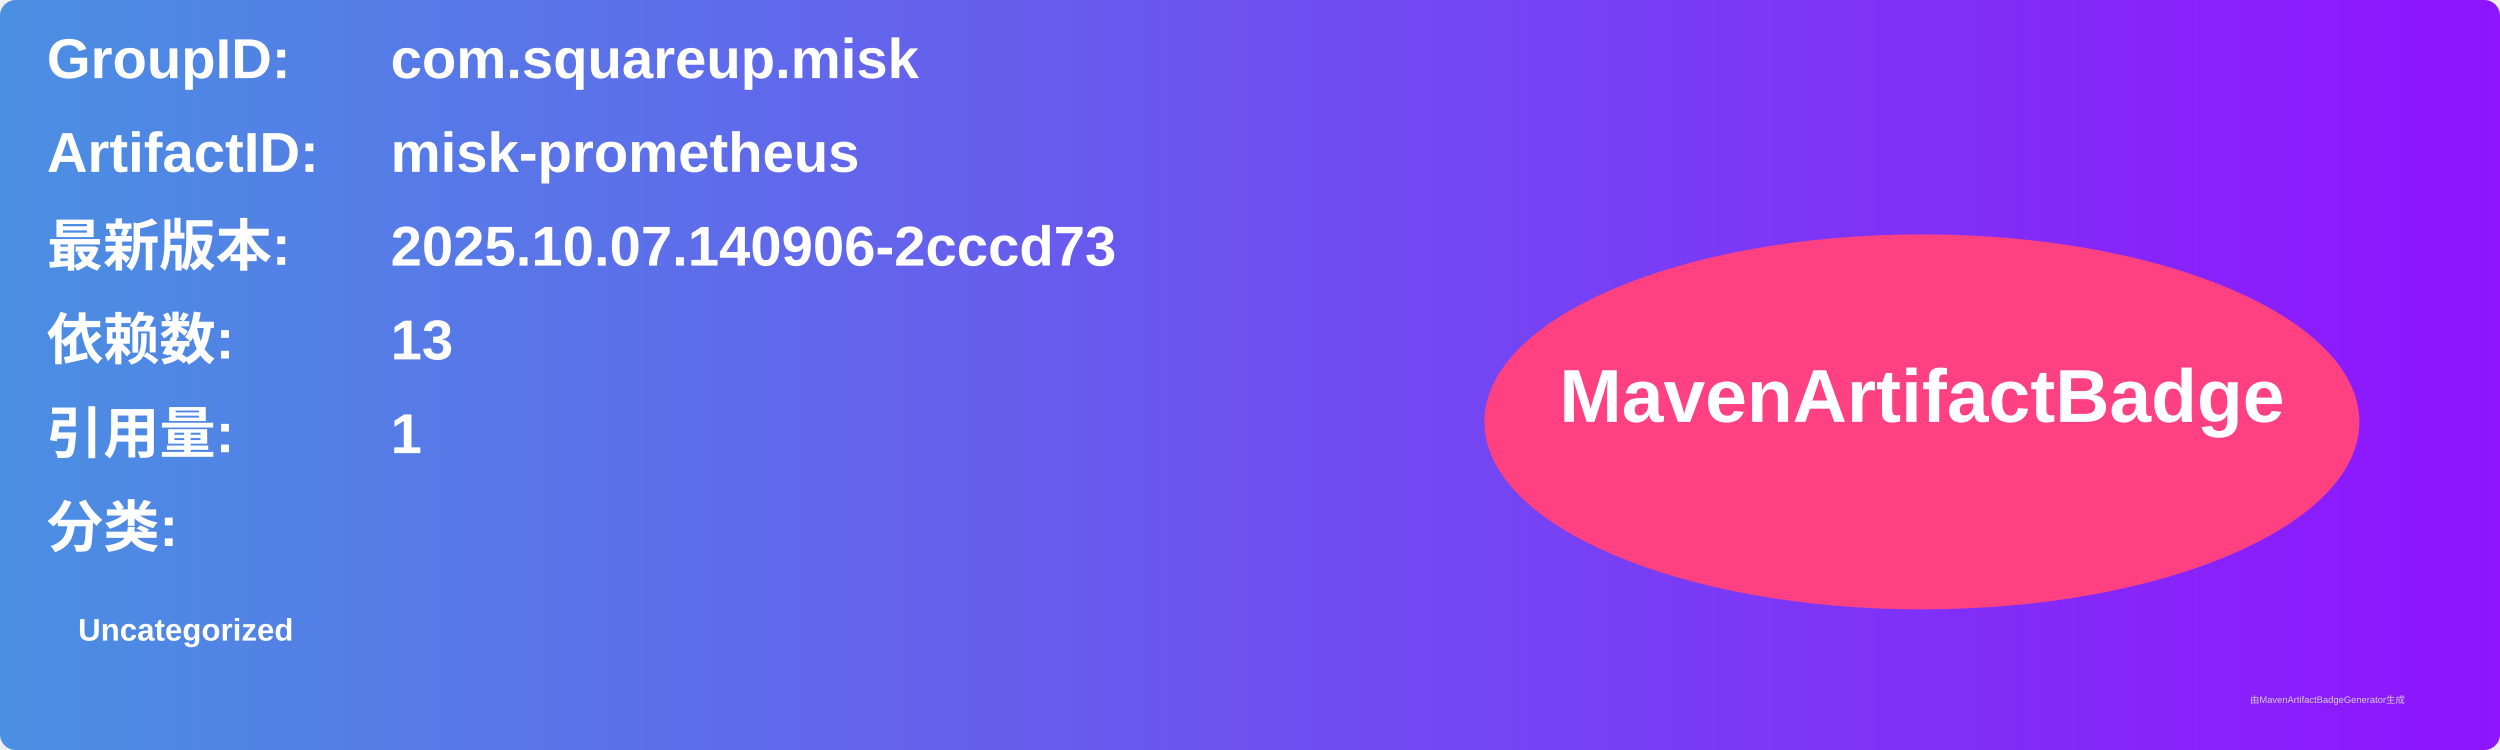
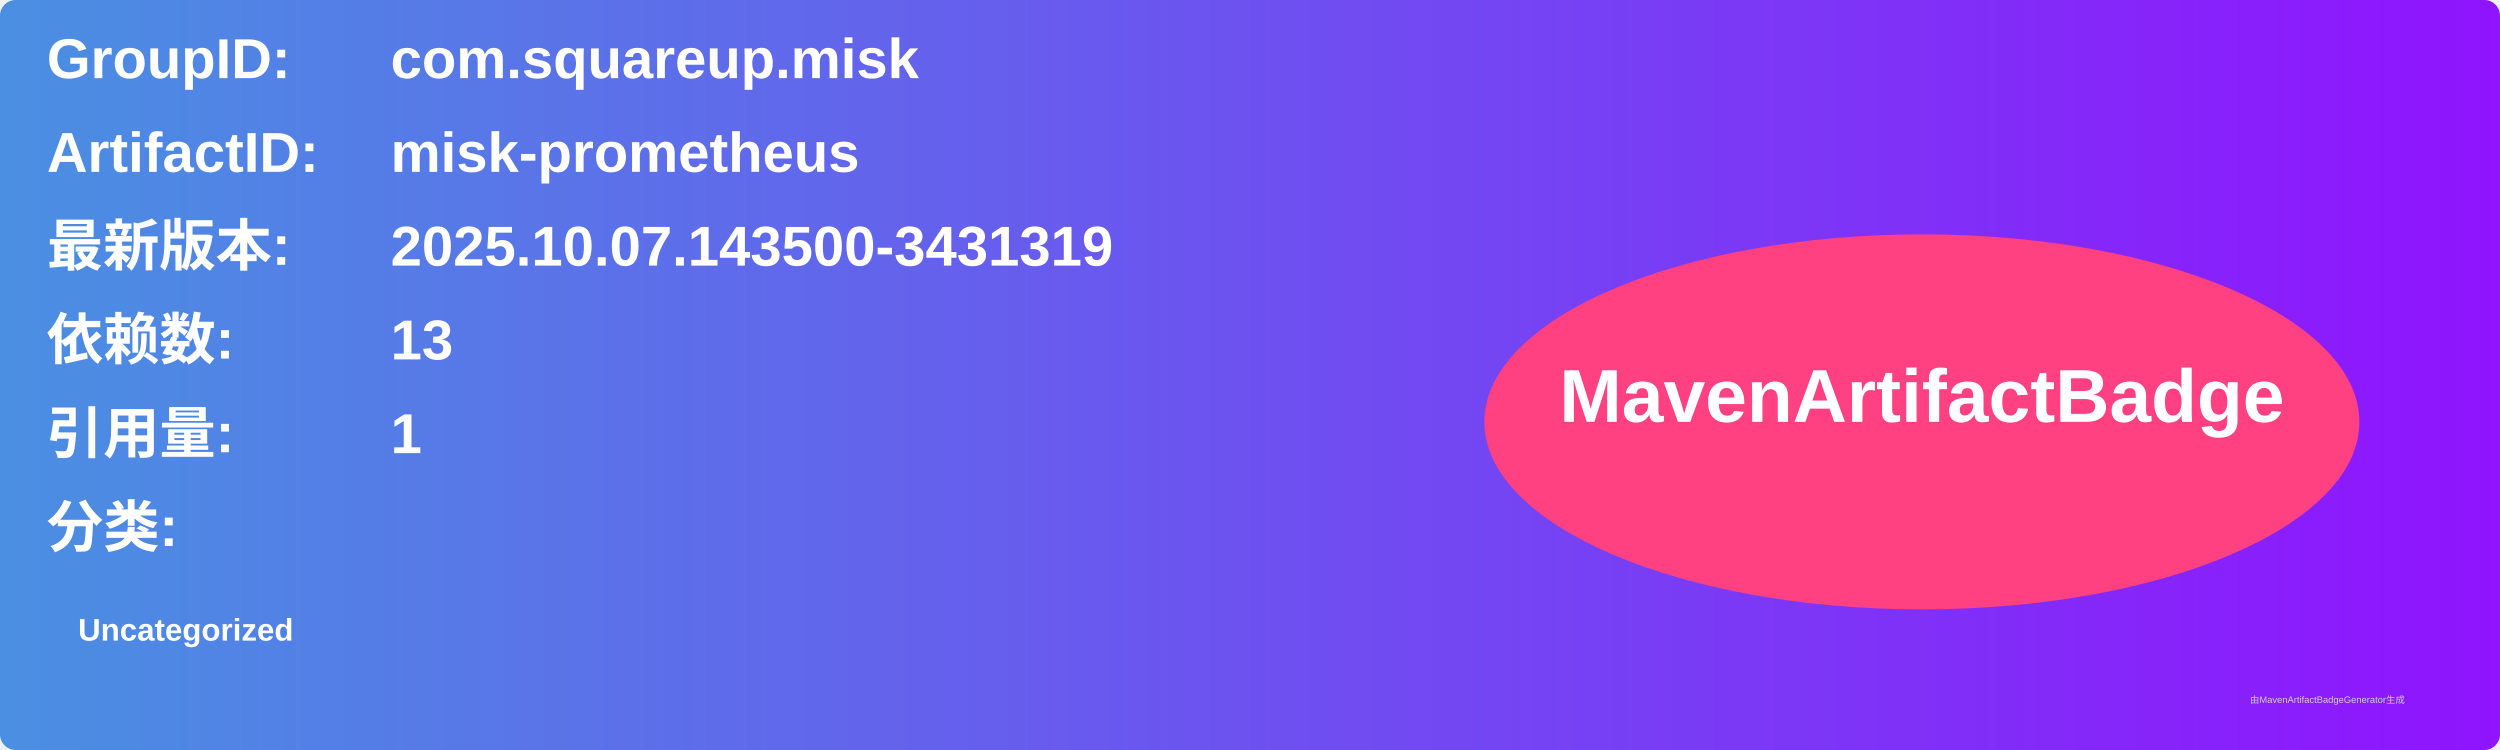
<svg xmlns="http://www.w3.org/2000/svg" width="800" height="240" viewBox="0 0 800 240">
  <linearGradient id="grad" x1="0%" y1="0%" x2="100%" y2="0%">
    <stop offset="0%" stop-color="#4a90e2" />
    <stop offset="100%" stop-color="#9013fe" />
  </linearGradient>
  <rect width="100%" height="100%" rx="5" ry="5" fill="url(#grad)" />
  <g transform="translate(15, 15)">
    <text x="0" y="10" font-family="Arial" font-size="18" fill="white" font-weight="bold" width="260">GroupID:</text>
    <text x="110" y="10" font-family="Arial" font-size="18" fill="white" font-weight="bold" width="460">com.squareup.misk</text>
    <text x="0" y="40" font-family="Arial" font-size="18" fill="white" font-weight="bold" width="260">ArtifactID:</text>
    <text x="110" y="40" font-family="Arial" font-size="18" fill="white" font-weight="bold" width="460">misk-prometheus</text>
    <text x="0" y="70" font-family="Arial" font-size="18" fill="white" font-weight="bold">最新版本:</text>
    <text x="110" y="70" font-family="Arial" font-size="18" fill="white" font-weight="bold">
-       <tspan font-weight="bold">2025.10.07.140906-2cccd73</tspan>
+       <tspan font-weight="bold">2025.10.07.143500-3431319</tspan>
    </text>
    <text x="0" y="100" font-family="Arial" font-size="18" fill="white" font-weight="bold">依赖数: </text>
    <text x="110" y="100" font-family="Arial" font-size="18" fill="white">
      <tspan font-weight="bold">13</tspan>
    </text>
    <text x="0" y="130" font-family="Arial" font-size="18" fill="white" font-weight="bold">引用量: </text>
    <text x="110" y="130" font-family="Arial" font-size="18" fill="white">
      <tspan font-weight="bold">1</tspan>
    </text>
    <text x="0" y="160" font-family="Arial" font-size="18" fill="white" font-weight="bold">分类:</text>
    <text x="10" y="190" font-family="Arial" font-size="10" fill="white">
      <tspan font-weight="bold">Uncategorized</tspan>
    </text>
    <ellipse cx="600" cy="120" rx="140" ry="60" fill="#ff4081" />
    <text x="600" y="120" text-anchor="middle" font-family="Arial" font-size="24" fill="white" font-weight="bold">MavenArtifactBadge</text>
  </g>
  <text x="720" y="225" font-family="Arial" font-size="3" fill="#d0d0d0">由MavenArtifactBadgeGenerator生成</text>
</svg>
